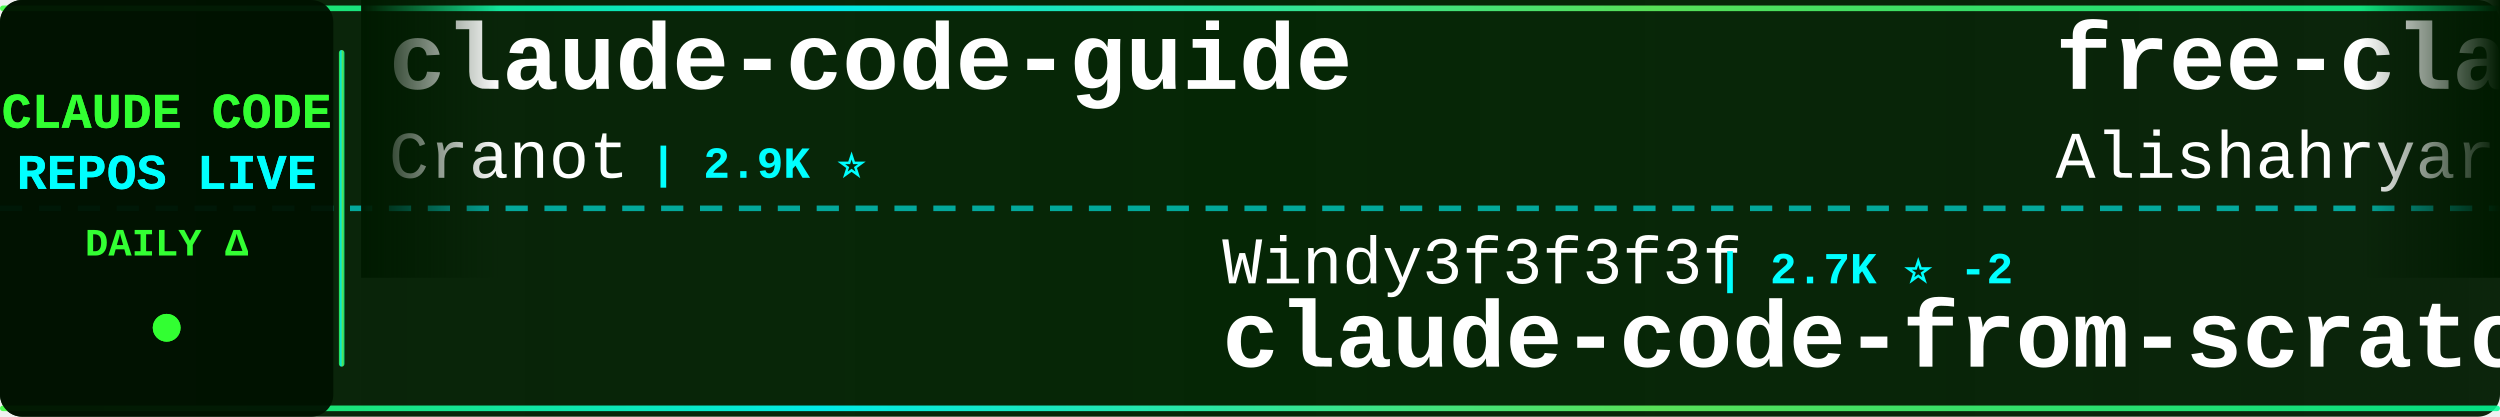
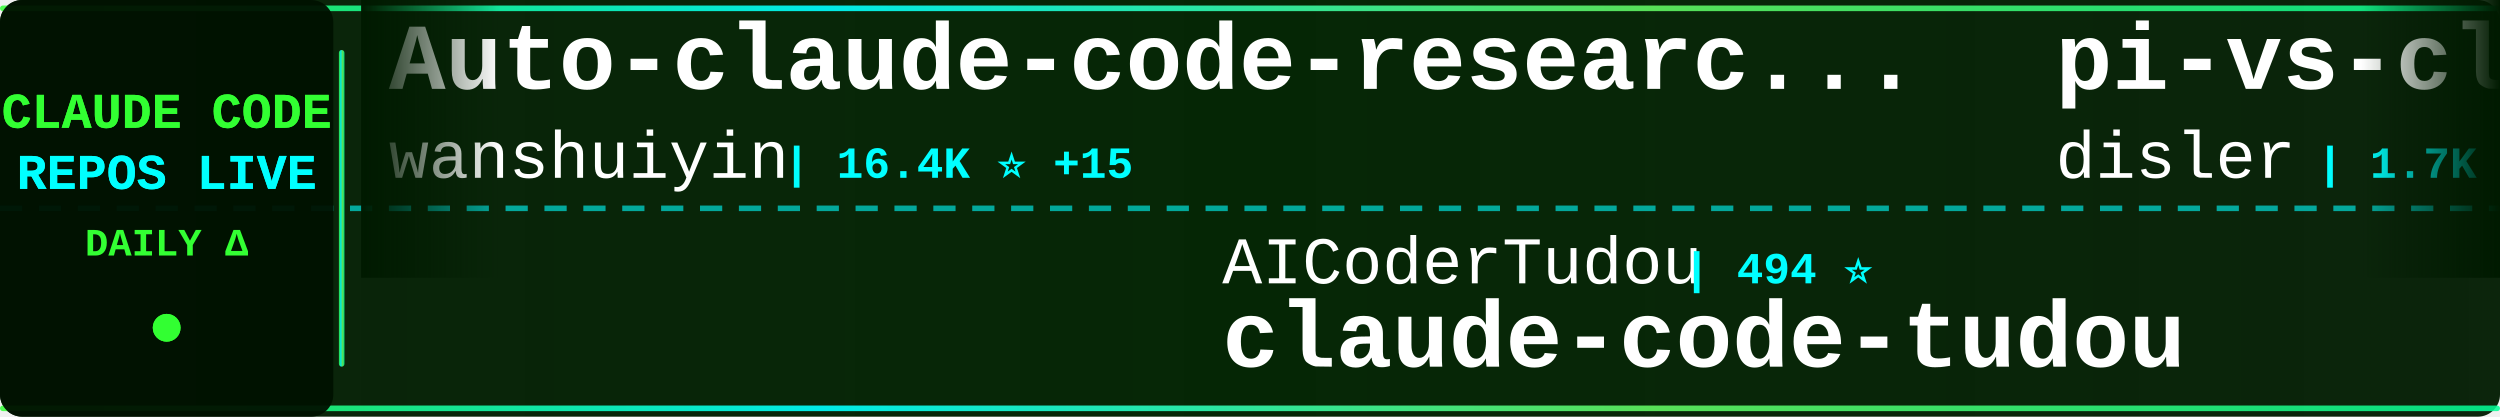
<svg xmlns="http://www.w3.org/2000/svg" width="900" height="150">
  <defs>
    <linearGradient id="tickerBg" x1="0%" y1="0%" x2="100%" y2="0%">
      <stop offset="0%" style="stop-color:#001a00;stop-opacity:0.95" />
      <stop offset="50%" style="stop-color:#002200;stop-opacity:0.98" />
      <stop offset="100%" style="stop-color:#001a00;stop-opacity:0.95" />
    </linearGradient>
    <linearGradient id="borderGrad" x1="0%" y1="0%" x2="100%" y2="0%">
      <stop offset="0%" style="stop-color:#33ff33;stop-opacity:0.85">
        <animate attributeName="stop-opacity" values="0.85;1;0.85" dur="2s" repeatCount="indefinite" />
      </stop>
      <stop offset="33%" style="stop-color:#00ffff;stop-opacity:0.9">
        <animate attributeName="stop-opacity" values="0.9;1;0.9" dur="2.2s" repeatCount="indefinite" />
      </stop>
      <stop offset="66%" style="stop-color:#66ff66;stop-opacity:0.85">
        <animate attributeName="stop-opacity" values="0.85;1;0.85" dur="1.8s" repeatCount="indefinite" />
      </stop>
      <stop offset="100%" style="stop-color:#00ff99;stop-opacity:0.85">
        <animate attributeName="stop-opacity" values="0.85;1;0.85" dur="2s" repeatCount="indefinite" />
      </stop>
    </linearGradient>
    <filter id="textGlow">
      <feGaussianBlur stdDeviation="0.1" result="coloredBlur" />
      <feMerge>
        <feMergeNode in="coloredBlur" />
        <feMergeNode in="SourceGraphic" />
      </feMerge>
    </filter>
    <filter id="metricGlow">
      <feGaussianBlur stdDeviation="0.2" result="coloredBlur" />
      <feMerge>
        <feMergeNode in="coloredBlur" />
        <feMergeNode in="SourceGraphic" />
      </feMerge>
    </filter>
    <linearGradient id="leftFade" x1="0%" y1="0%" x2="100%" y2="0%">
      <stop offset="0%" style="stop-color:#001a00;stop-opacity:1" />
      <stop offset="100%" style="stop-color:#001a00;stop-opacity:0" />
    </linearGradient>
    <linearGradient id="rightFade" x1="0%" y1="0%" x2="100%" y2="0%">
      <stop offset="0%" style="stop-color:#001a00;stop-opacity:0" />
      <stop offset="100%" style="stop-color:#001a00;stop-opacity:1" />
    </linearGradient>
  </defs>
  <rect width="900" height="150" fill="url(#tickerBg)" rx="8" />
  <rect x="0" y="2" width="900" height="2" fill="url(#borderGrad)" rx="1" />
  <rect x="0" y="146" width="900" height="2" fill="url(#borderGrad)" rx="1" />
  <line x1="0" y1="75" x2="900" y2="75" stroke="#00ffff" stroke-width="2" stroke-dasharray="8 6" opacity="0.6" />
  <rect x="0" y="0" width="120" height="150" fill="#001100" opacity="0.95" rx="8" />
  <text x="60" y="46" font-family="'Courier New', monospace" font-size="18" font-weight="bold" fill="#33ff33" text-anchor="middle" filter="url(#textGlow)">
    CLAUDE CODE
  </text>
  <text x="60" y="68" font-family="'Courier New', monospace" font-size="18" font-weight="bold" fill="#00ffff" text-anchor="middle" filter="url(#textGlow)">
    REPOS LIVE
  </text>
  <text x="60" y="92" font-family="'Courier New', monospace" font-size="14" font-weight="bold" fill="#33ff33" text-anchor="middle">
    DAILY Δ
  </text>
  <circle cx="60" cy="118" r="5" fill="#33ff33" filter="url(#metricGlow)">
    <animate attributeName="r" values="4;6;4" dur="1.5s" repeatCount="indefinite" />
    <animate attributeName="opacity" values="0.6;1;0.6" dur="1.5s" repeatCount="indefinite" />
  </circle>
  <rect x="122" y="18" width="2" height="114" fill="url(#borderGrad)" rx="1" />
  <clipPath id="tickerClip">
    <rect x="130" y="0" width="770" height="150" />
  </clipPath>
  <g clip-path="url(#tickerClip)">
    <g id="tickerItems">
      <animateTransform attributeName="transform" attributeType="XML" type="translate" from="0 0" to="-3000 0" dur="54s" repeatCount="indefinite" />
      <g transform="translate(0, 0)">
-         <text x="140" y="32" font-family="'Courier New', monospace" font-size="34" font-weight="bold" fill="#ffffff">claude-code-guide</text>
-         <text x="140" y="64" font-family="'Courier New', monospace" font-size="24" font-weight="normal" fill="#ffffff" opacity="1.0">Cranot</text>
-         <text x="234" y="64" font-family="'Courier New', monospace" font-size="16" font-weight="bold" fill="#00ffff"> | 2.9K ⭐</text>
+         <text x="140" y="32" font-family="'Courier New', monospace" font-size="34" font-weight="bold" fill="#ffffff">Auto-claude-code-researc...</text>
+         <text x="140" y="64" font-family="'Courier New', monospace" font-size="24" font-weight="normal" fill="#ffffff" opacity="1.0">wanshuiyin</text>
+         <text x="282" y="64" font-family="'Courier New', monospace" font-size="16" font-weight="bold" fill="#00ffff"> | 16.4K ⭐ +15</text>
      </g>
      <g transform="translate(300, 0)">
-         <text x="140" y="102" font-family="'Courier New', monospace" font-size="24" font-weight="normal" fill="#ffffff" opacity="1.0">Windy3f3f3f3f</text>
-         <text x="318" y="102" font-family="'Courier New', monospace" font-size="16" font-weight="bold" fill="#00ffff"> | 2.7K ⭐ -2</text>
-         <text x="140" y="132" font-family="'Courier New', monospace" font-size="34" font-weight="bold" fill="#ffffff">claude-code-from-scratch</text>
+         <text x="140" y="102" font-family="'Courier New', monospace" font-size="24" font-weight="normal" fill="#ffffff" opacity="1.0">AICoderTudou</text>
+         <text x="306" y="102" font-family="'Courier New', monospace" font-size="16" font-weight="bold" fill="#00ffff"> | 494 ⭐</text>
+         <text x="140" y="132" font-family="'Courier New', monospace" font-size="34" font-weight="bold" fill="#ffffff">claude-code-tudou</text>
      </g>
      <g transform="translate(600, 0)">
-         <text x="140" y="32" font-family="'Courier New', monospace" font-size="34" font-weight="bold" fill="#ffffff">free-claude-code</text>
-         <text x="140" y="64" font-family="'Courier New', monospace" font-size="24" font-weight="normal" fill="#ffffff" opacity="1.0">Alishahryar1</text>
-         <text x="306" y="64" font-family="'Courier New', monospace" font-size="16" font-weight="bold" fill="#00ffff"> | 55.4K ⭐ +21</text>
+         <text x="140" y="32" font-family="'Courier New', monospace" font-size="34" font-weight="bold" fill="#ffffff">pi-vs-claude-code</text>
+         <text x="140" y="64" font-family="'Courier New', monospace" font-size="24" font-weight="normal" fill="#ffffff" opacity="1.0">disler</text>
+         <text x="234" y="64" font-family="'Courier New', monospace" font-size="16" font-weight="bold" fill="#00ffff"> | 1.7K ⭐</text>
      </g>
      <g transform="translate(900, 0)">
-         <text x="140" y="102" font-family="'Courier New', monospace" font-size="24" font-weight="normal" fill="#ffffff" opacity="1.0">disler</text>
-         <text x="234" y="102" font-family="'Courier New', monospace" font-size="16" font-weight="bold" fill="#00ffff"> | 3.9K ⭐</text>
-         <text x="140" y="132" font-family="'Courier New', monospace" font-size="34" font-weight="bold" fill="#ffffff">claude-code-hooks-master...</text>
+         <text x="140" y="102" font-family="'Courier New', monospace" font-size="24" font-weight="normal" fill="#ffffff" opacity="1.0">edmund-io</text>
+         <text x="270" y="102" font-family="'Courier New', monospace" font-size="16" font-weight="bold" fill="#00ffff"> | 1.5K ⭐</text>
+         <text x="140" y="132" font-family="'Courier New', monospace" font-size="34" font-weight="bold" fill="#ffffff">edmunds-claude-code</text>
      </g>
      <g transform="translate(1200, 0)">
        <text x="140" y="32" font-family="'Courier New', monospace" font-size="34" font-weight="bold" fill="#ffffff">claude-code-spec-workflo...</text>
        <text x="140" y="64" font-family="'Courier New', monospace" font-size="24" font-weight="normal" fill="#ffffff" opacity="1.0">Pimzino</text>
        <text x="246" y="64" font-family="'Courier New', monospace" font-size="16" font-weight="bold" fill="#00ffff"> | 3.9K ⭐</text>
      </g>
      <g transform="translate(1500, 0)">
-         <text x="140" y="102" font-family="'Courier New', monospace" font-size="24" font-weight="normal" fill="#ffffff" opacity="1.0">anthropics</text>
-         <text x="282" y="102" font-family="'Courier New', monospace" font-size="16" font-weight="bold" fill="#00ffff"> | 177.1K ⭐ +32</text>
-         <text x="140" y="132" font-family="'Courier New', monospace" font-size="34" font-weight="bold" fill="#ffffff">skills</text>
+         <text x="140" y="102" font-family="'Courier New', monospace" font-size="24" font-weight="normal" fill="#ffffff" opacity="1.0">zstmfhy</text>
+         <text x="246" y="102" font-family="'Courier New', monospace" font-size="16" font-weight="bold" fill="#00ffff"> | 189 ⭐</text>
+         <text x="140" y="132" font-family="'Courier New', monospace" font-size="34" font-weight="bold" fill="#ffffff">Claude-code</text>
      </g>
      <g transform="translate(1800, 0)">
-         <text x="140" y="32" font-family="'Courier New', monospace" font-size="34" font-weight="bold" fill="#ffffff">claude-code-local</text>
-         <text x="140" y="64" font-family="'Courier New', monospace" font-size="24" font-weight="normal" fill="#ffffff" opacity="1.0">nicedreamzapp</text>
-         <text x="318" y="64" font-family="'Courier New', monospace" font-size="16" font-weight="bold" fill="#00ffff"> | 3.3K ⭐ +3</text>
+         <text x="140" y="32" font-family="'Courier New', monospace" font-size="34" font-weight="bold" fill="#ffffff">Claude-Code</text>
+         <text x="140" y="64" font-family="'Courier New', monospace" font-size="24" font-weight="normal" fill="#ffffff" opacity="1.0">KPR111</text>
+         <text x="234" y="64" font-family="'Courier New', monospace" font-size="16" font-weight="bold" fill="#00ffff"> | 18 ⭐</text>
      </g>
      <g transform="translate(2100, 0)">
-         <text x="140" y="102" font-family="'Courier New', monospace" font-size="24" font-weight="normal" fill="#ffffff" opacity="1.0">repowise-dev</text>
-         <text x="306" y="102" font-family="'Courier New', monospace" font-size="16" font-weight="bold" fill="#00ffff"> | 1.2K ⭐</text>
-         <text x="140" y="132" font-family="'Courier New', monospace" font-size="34" font-weight="bold" fill="#ffffff">claude-code-prompts</text>
+         <text x="140" y="102" font-family="'Courier New', monospace" font-size="24" font-weight="normal" fill="#ffffff" opacity="1.0">huangserva</text>
+         <text x="282" y="102" font-family="'Courier New', monospace" font-size="16" font-weight="bold" fill="#00ffff"> | 630 ⭐</text>
+         <text x="140" y="132" font-family="'Courier New', monospace" font-size="34" font-weight="bold" fill="#ffffff">claude-code-cli</text>
      </g>
      <g transform="translate(2400, 0)">
-         <text x="140" y="32" font-family="'Courier New', monospace" font-size="34" font-weight="bold" fill="#ffffff">edmunds-claude-code</text>
-         <text x="140" y="64" font-family="'Courier New', monospace" font-size="24" font-weight="normal" fill="#ffffff" opacity="1.0">edmund-io</text>
-         <text x="270" y="64" font-family="'Courier New', monospace" font-size="16" font-weight="bold" fill="#00ffff"> | 1.5K ⭐</text>
+         <text x="140" y="32" font-family="'Courier New', monospace" font-size="34" font-weight="bold" fill="#ffffff">learn-claude-code</text>
+         <text x="140" y="64" font-family="'Courier New', monospace" font-size="24" font-weight="normal" fill="#ffffff" opacity="1.0">shareAI-lab</text>
+         <text x="294" y="64" font-family="'Courier New', monospace" font-size="16" font-weight="bold" fill="#00ffff"> | 77.2K ⭐ +25</text>
      </g>
      <g transform="translate(2700, 0)">
-         <text x="140" y="102" font-family="'Courier New', monospace" font-size="24" font-weight="normal" fill="#ffffff" opacity="1.0">ccplugins</text>
-         <text x="270" y="102" font-family="'Courier New', monospace" font-size="16" font-weight="bold" fill="#00ffff"> | 947 ⭐ +1</text>
-         <text x="140" y="132" font-family="'Courier New', monospace" font-size="34" font-weight="bold" fill="#ffffff">awesome-claude-code-plug...</text>
+         <text x="140" y="102" font-family="'Courier New', monospace" font-size="24" font-weight="normal" fill="#ffffff" opacity="1.0">pedrohcgs</text>
+         <text x="270" y="102" font-family="'Courier New', monospace" font-size="16" font-weight="bold" fill="#00ffff"> | 1.6K ⭐</text>
+         <text x="140" y="132" font-family="'Courier New', monospace" font-size="34" font-weight="bold" fill="#ffffff">claude-code-my-workflow</text>
      </g>
      <g transform="translate(3000, 0)">
-         <text x="140" y="32" font-family="'Courier New', monospace" font-size="34" font-weight="bold" fill="#ffffff">claude-code-guide</text>
-         <text x="140" y="64" font-family="'Courier New', monospace" font-size="24" font-weight="normal" fill="#ffffff" opacity="1.0">Cranot</text>
-         <text x="234" y="64" font-family="'Courier New', monospace" font-size="16" font-weight="bold" fill="#00ffff"> | 2.9K ⭐</text>
+         <text x="140" y="32" font-family="'Courier New', monospace" font-size="34" font-weight="bold" fill="#ffffff">Auto-claude-code-researc...</text>
+         <text x="140" y="64" font-family="'Courier New', monospace" font-size="24" font-weight="normal" fill="#ffffff" opacity="1.0">wanshuiyin</text>
+         <text x="282" y="64" font-family="'Courier New', monospace" font-size="16" font-weight="bold" fill="#00ffff"> | 16.4K ⭐ +15</text>
      </g>
      <g transform="translate(3300, 0)">
-         <text x="140" y="102" font-family="'Courier New', monospace" font-size="24" font-weight="normal" fill="#ffffff" opacity="1.0">Windy3f3f3f3f</text>
-         <text x="318" y="102" font-family="'Courier New', monospace" font-size="16" font-weight="bold" fill="#00ffff"> | 2.7K ⭐ -2</text>
-         <text x="140" y="132" font-family="'Courier New', monospace" font-size="34" font-weight="bold" fill="#ffffff">claude-code-from-scratch</text>
+         <text x="140" y="102" font-family="'Courier New', monospace" font-size="24" font-weight="normal" fill="#ffffff" opacity="1.0">AICoderTudou</text>
+         <text x="306" y="102" font-family="'Courier New', monospace" font-size="16" font-weight="bold" fill="#00ffff"> | 494 ⭐</text>
+         <text x="140" y="132" font-family="'Courier New', monospace" font-size="34" font-weight="bold" fill="#ffffff">claude-code-tudou</text>
      </g>
      <g transform="translate(3600, 0)">
-         <text x="140" y="32" font-family="'Courier New', monospace" font-size="34" font-weight="bold" fill="#ffffff">free-claude-code</text>
-         <text x="140" y="64" font-family="'Courier New', monospace" font-size="24" font-weight="normal" fill="#ffffff" opacity="1.0">Alishahryar1</text>
-         <text x="306" y="64" font-family="'Courier New', monospace" font-size="16" font-weight="bold" fill="#00ffff"> | 55.4K ⭐ +21</text>
+         <text x="140" y="32" font-family="'Courier New', monospace" font-size="34" font-weight="bold" fill="#ffffff">pi-vs-claude-code</text>
+         <text x="140" y="64" font-family="'Courier New', monospace" font-size="24" font-weight="normal" fill="#ffffff" opacity="1.0">disler</text>
+         <text x="234" y="64" font-family="'Courier New', monospace" font-size="16" font-weight="bold" fill="#00ffff"> | 1.7K ⭐</text>
      </g>
      <g transform="translate(3900, 0)">
-         <text x="140" y="102" font-family="'Courier New', monospace" font-size="24" font-weight="normal" fill="#ffffff" opacity="1.0">disler</text>
-         <text x="234" y="102" font-family="'Courier New', monospace" font-size="16" font-weight="bold" fill="#00ffff"> | 3.9K ⭐</text>
-         <text x="140" y="132" font-family="'Courier New', monospace" font-size="34" font-weight="bold" fill="#ffffff">claude-code-hooks-master...</text>
+         <text x="140" y="102" font-family="'Courier New', monospace" font-size="24" font-weight="normal" fill="#ffffff" opacity="1.0">edmund-io</text>
+         <text x="270" y="102" font-family="'Courier New', monospace" font-size="16" font-weight="bold" fill="#00ffff"> | 1.5K ⭐</text>
+         <text x="140" y="132" font-family="'Courier New', monospace" font-size="34" font-weight="bold" fill="#ffffff">edmunds-claude-code</text>
      </g>
    </g>
  </g>
  <rect x="130" y="0" width="50" height="100" fill="url(#leftFade)" />
  <rect x="850" y="0" width="50" height="100" fill="url(#rightFade)" />
</svg>
